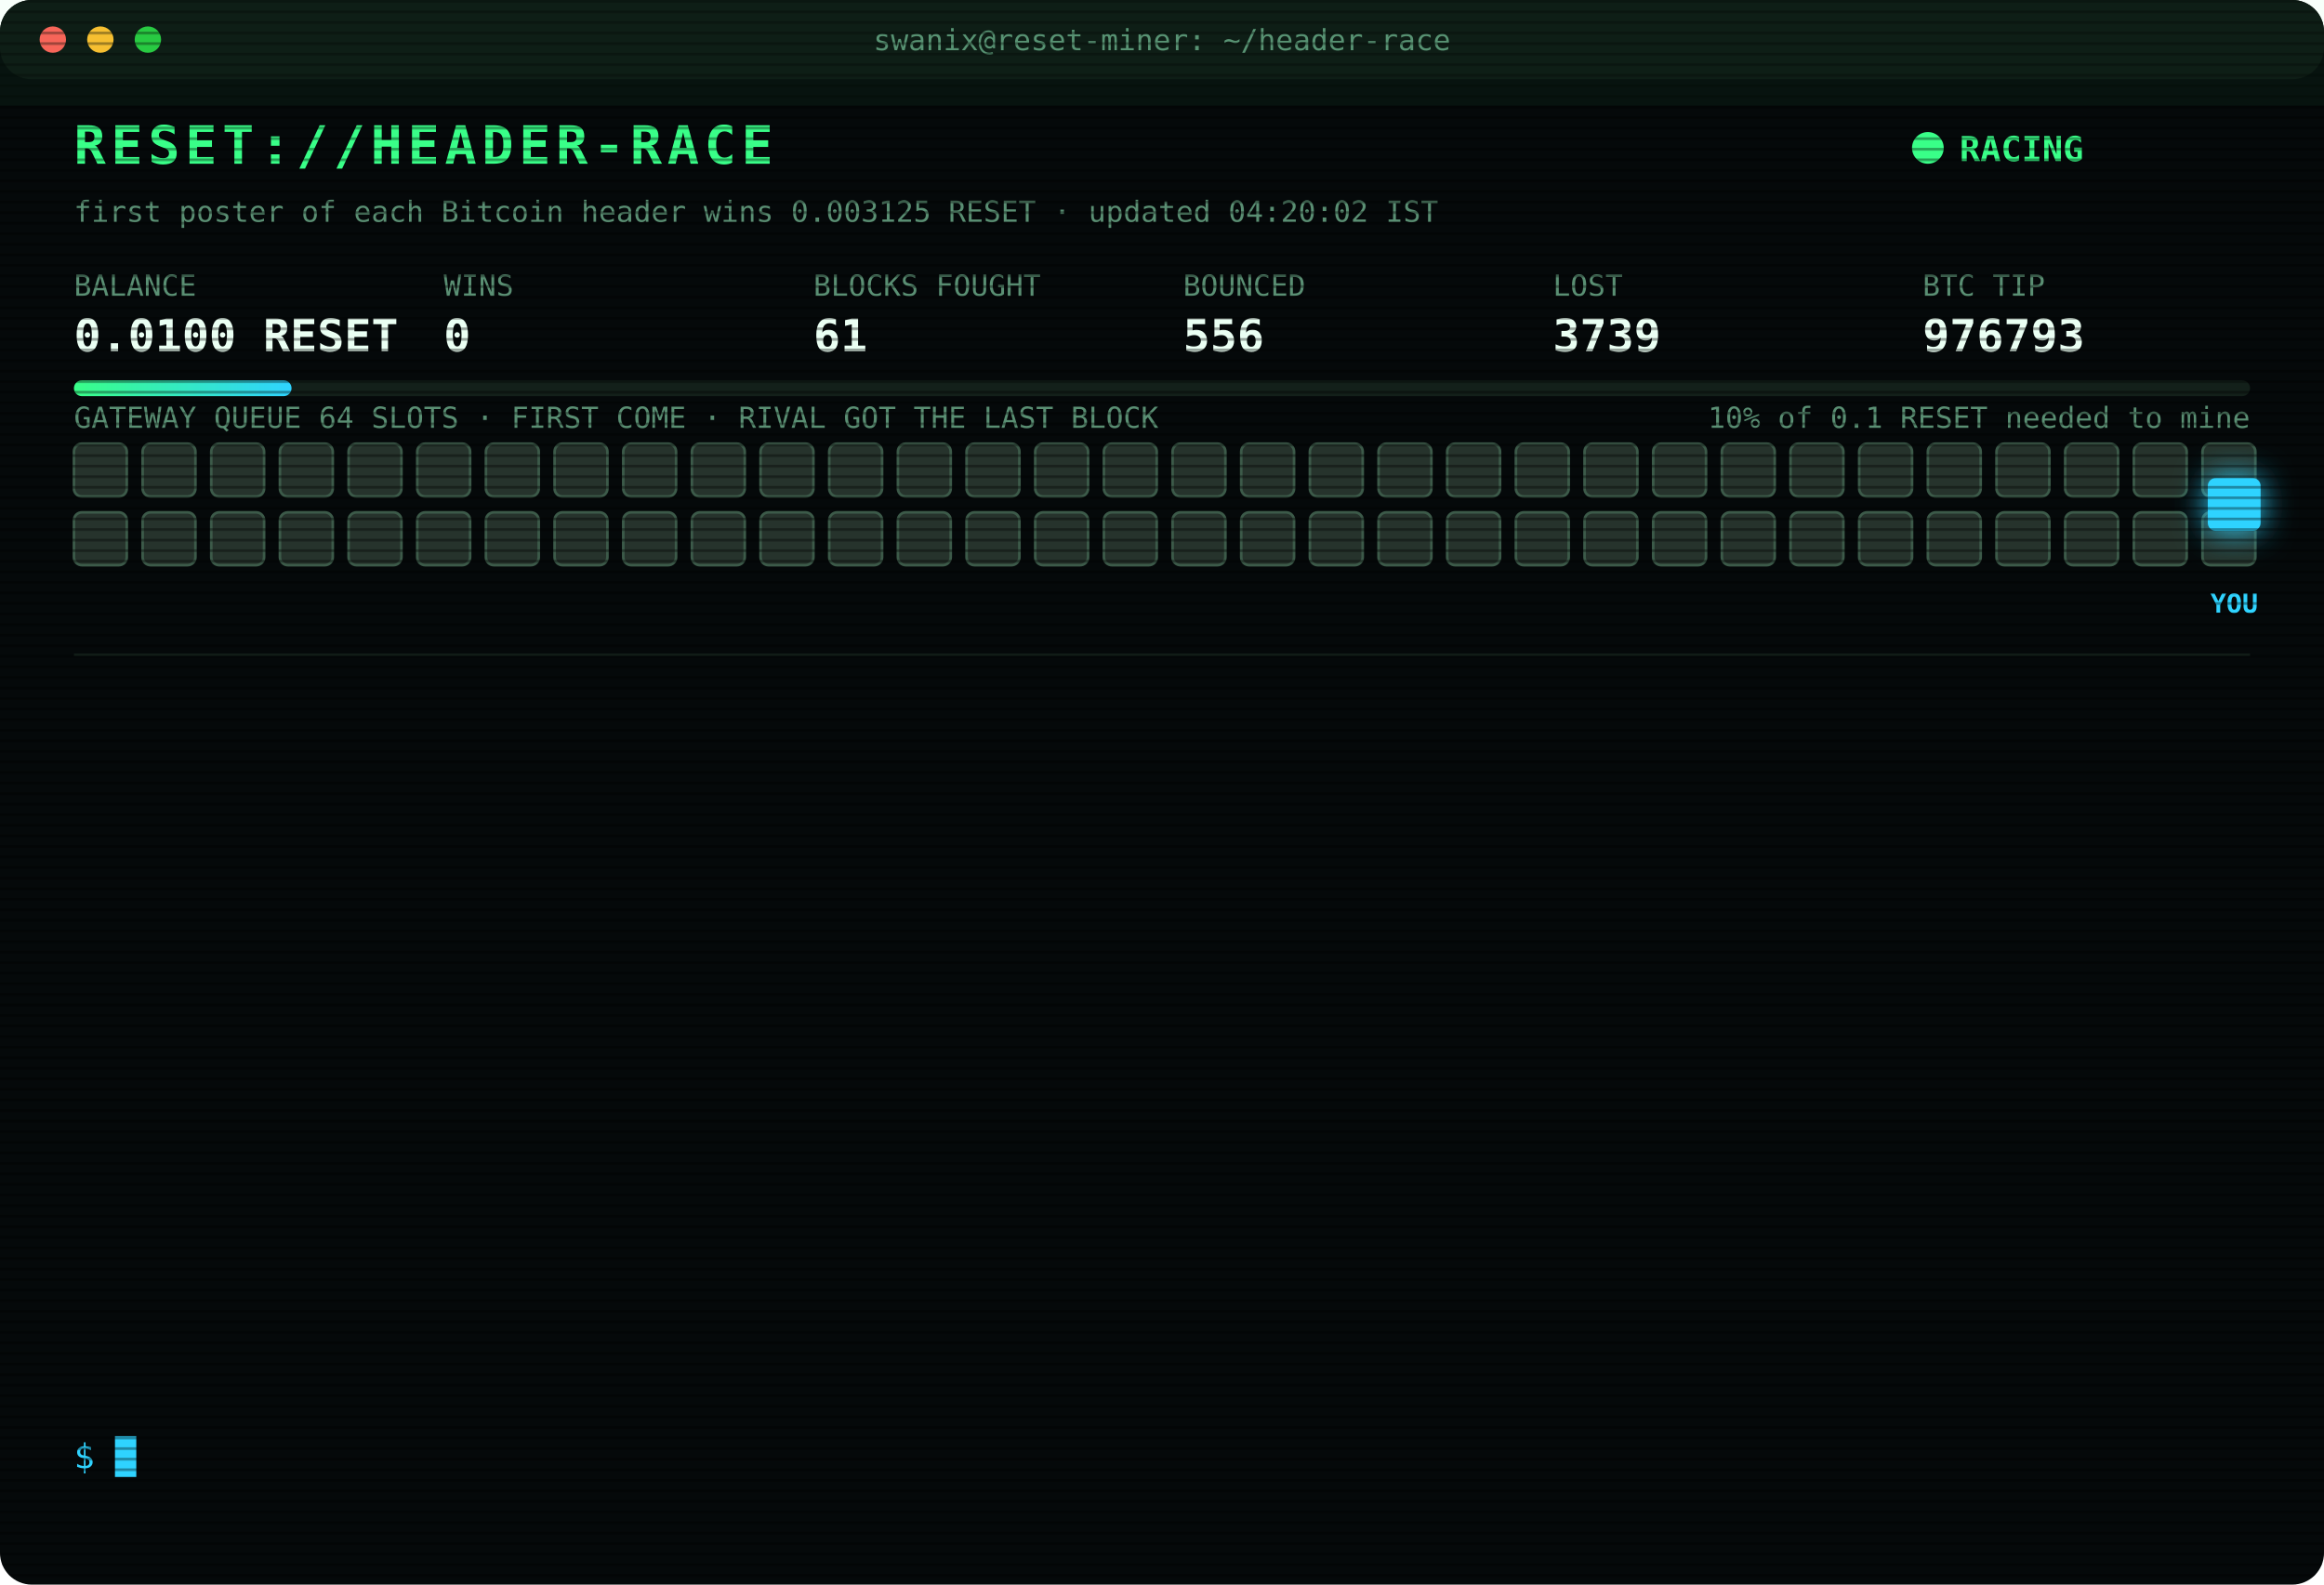
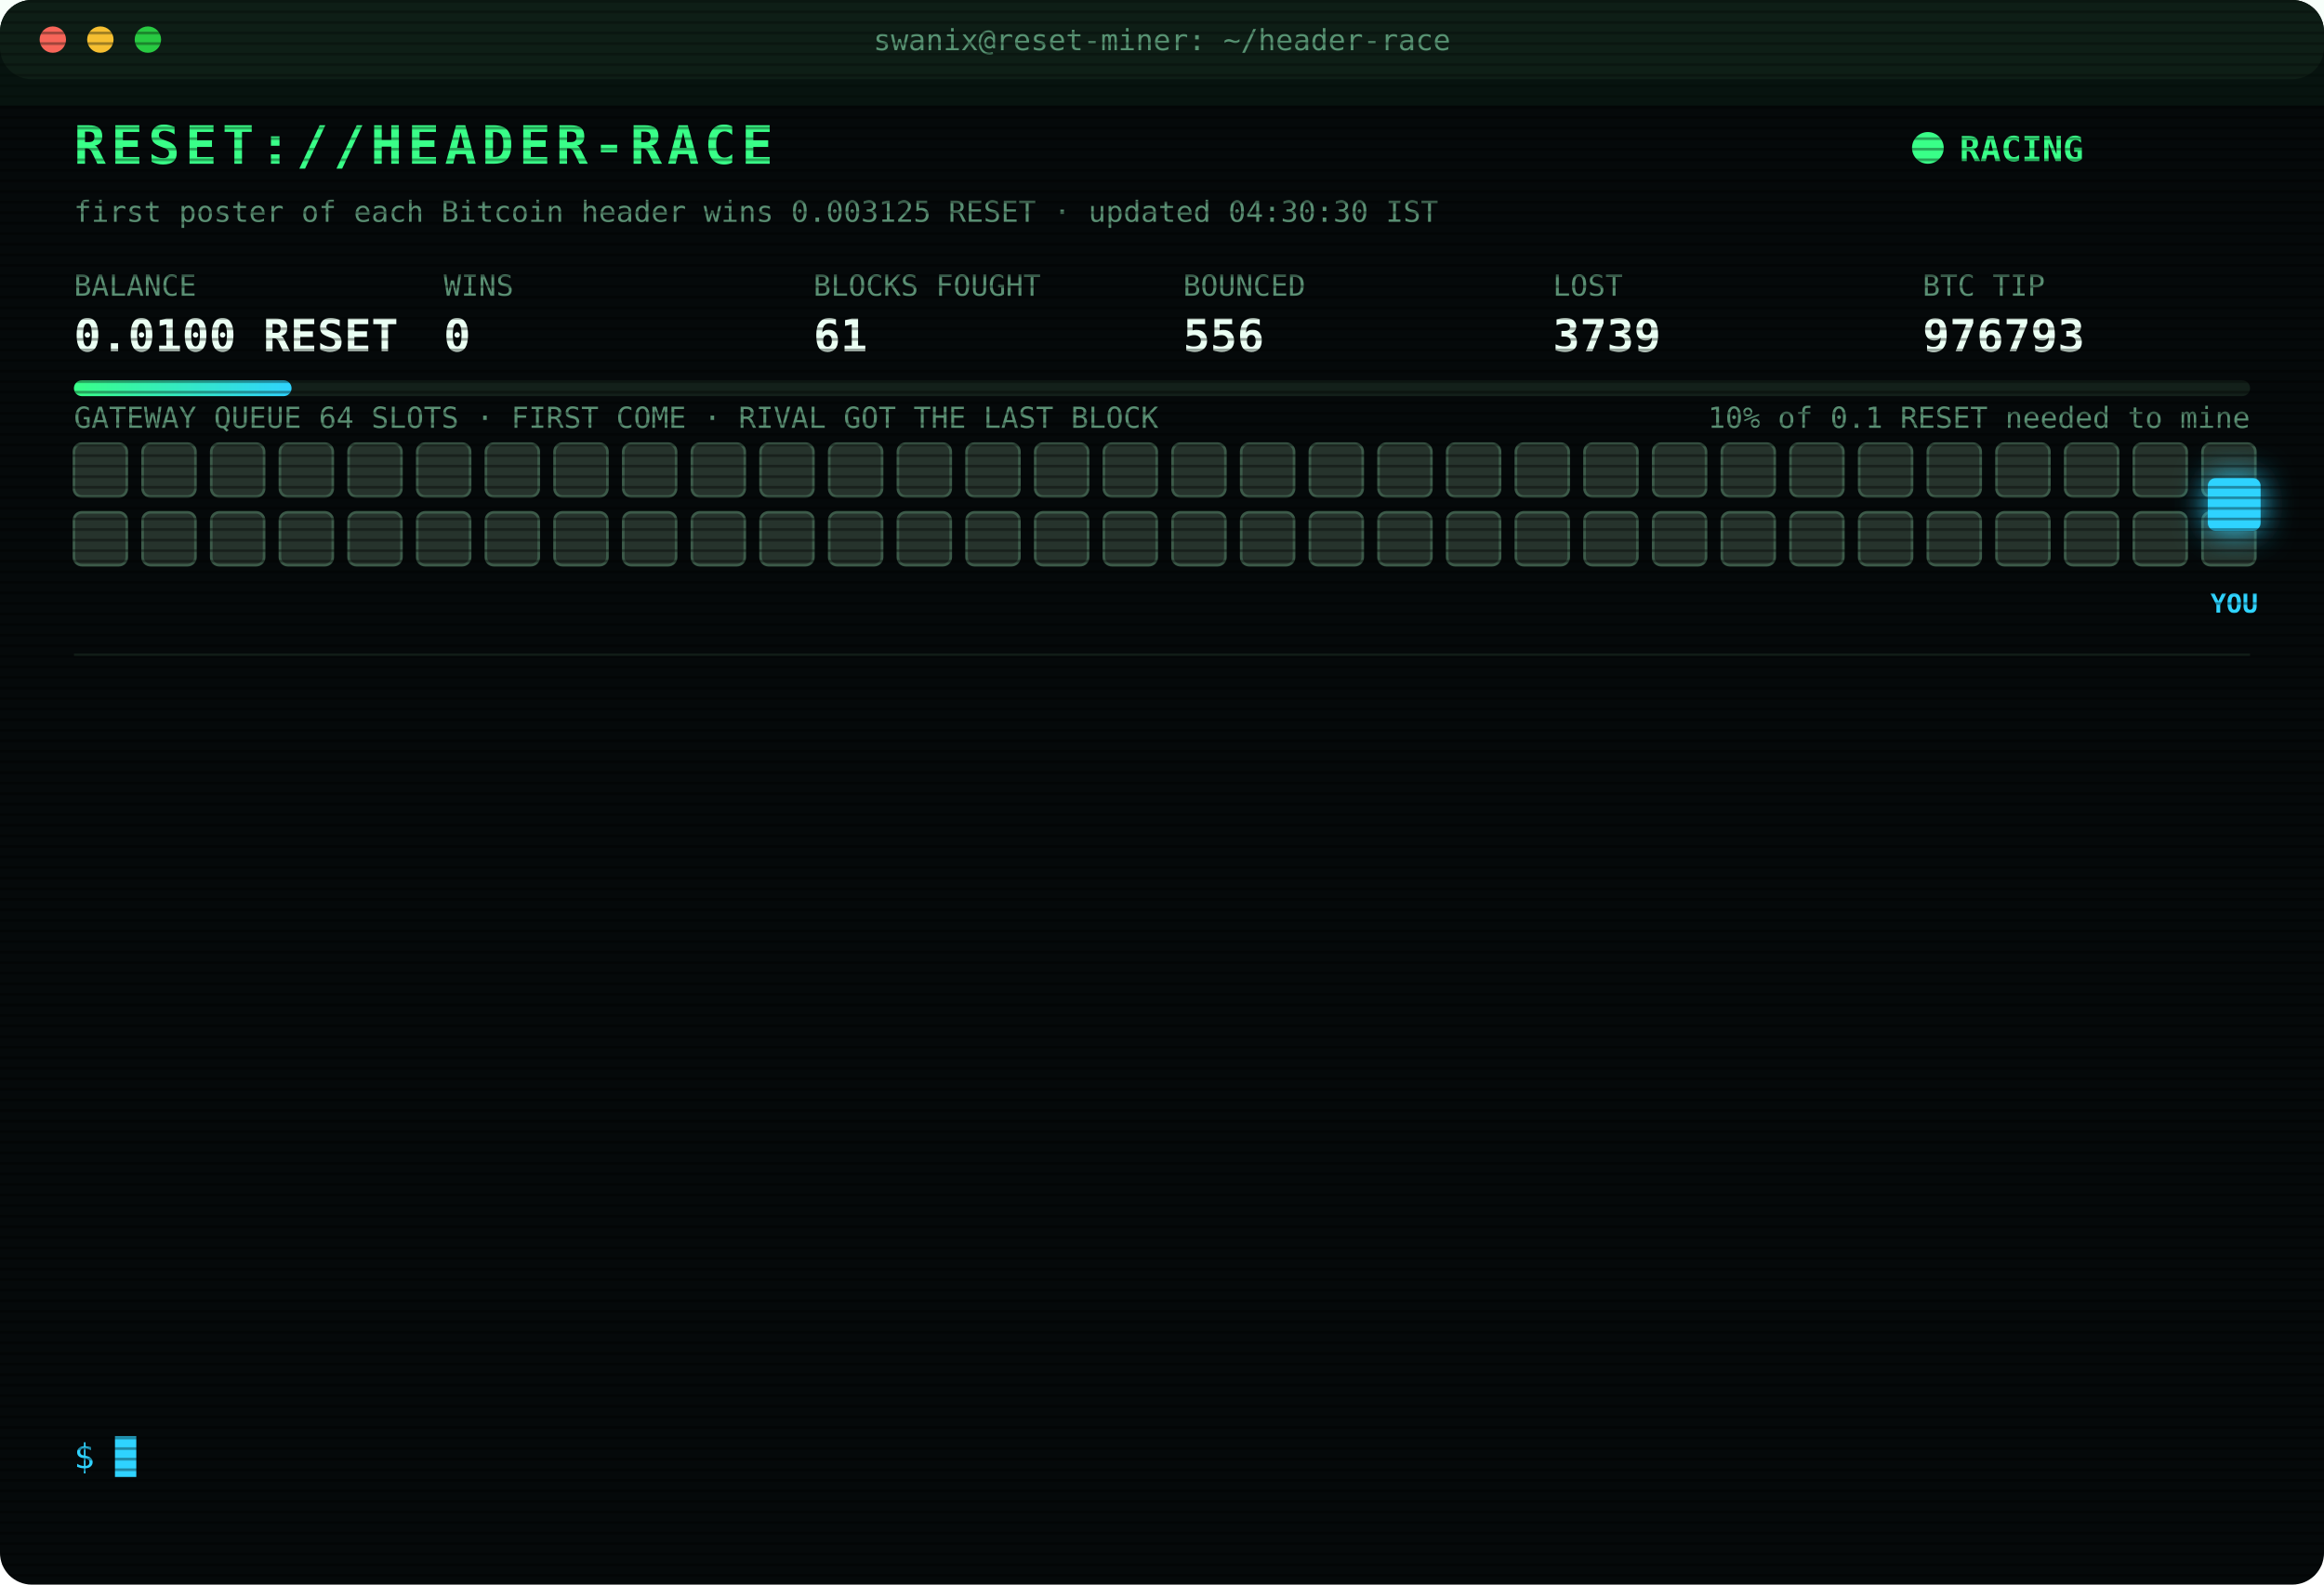
<svg xmlns="http://www.w3.org/2000/svg" width="880" height="600" viewBox="0 0 880 600" font-family="ui-monospace,SFMono-Regular,Menlo,Consolas,monospace">
  <style>
text{font-size:13px;fill:#7CFFB2}
.title{font-size:20px;font-weight:700;fill:#39FF88;letter-spacing:2px;animation:glitch 3s infinite steps(1)}
.sub{fill:#2fd3ff}.k{fill:#5a8f73;font-size:11px}.v{font-size:17px;font-weight:700;fill:#eafff3}
.ts{fill:#3f6b56}.boot{fill:#2fd3ff}.dim{fill:#5a8f73}.bad{fill:#ff4d6d}.warn{fill:#ffd23f}.mag{fill:#ff5cf0}.win{fill:#39FF88;font-weight:700}
.tag{font-size:10px;fill:#2fd3ff;font-weight:700}
.rival{fill:#26332c;stroke:#3c5a49;animation:jam 1.2s infinite alternate}
.idle{fill:#141c18;stroke:#22302a;animation:breathe 4s infinite}
.me{fill:#2fd3ff;filter:drop-shadow(0 0 6px #2fd3ff)}
.hover{animation:nudge 1.1s infinite ease-in-out}.bounce{animation:kick 1.4s infinite}
.ln{opacity:0;animation:in .4s forwards}
.cur{animation:blink 1s infinite steps(1)}
.scan{animation:scan 6s infinite linear}
.led{animation:blink 1.4s infinite}
@keyframes in{from{opacity:0;transform:translateX(-6px)}to{opacity:1;transform:none}}
@keyframes blink{50%{opacity:0}}
@keyframes jam{to{fill:#33463b}}
@keyframes breathe{50%{opacity:.4}}
@keyframes nudge{50%{transform:translateX(-10px)}}
@keyframes kick{0%,100%{transform:none}30%{transform:translateX(-14px)}55%{transform:translateX(10px) translateY(-6px)}}
@keyframes glitch{0%,92%{transform:none}93%{transform:translateX(2px);fill:#ff4d6d}95%{transform:translateX(-2px);fill:#2fd3ff}97%{transform:none}}
@keyframes scan{from{transform:translateY(-40px)}to{transform:translateY(600px)}}
</style>
  <defs>
    <pattern id="sl" width="4" height="4" patternUnits="userSpaceOnUse">
      <rect width="4" height="1" fill="#000" opacity=".35" />
    </pattern>
    <linearGradient id="bar">
      <stop offset="0" stop-color="#39FF88" />
      <stop offset="1" stop-color="#2fd3ff" />
    </linearGradient>
  </defs>
  <rect width="880" height="600" rx="12" fill="#05090a" />
  <rect width="880" height="30" rx="12" fill="#0d1512" />
  <circle cx="20" cy="15" r="5" fill="#ff5f57" />
  <circle cx="38" cy="15" r="5" fill="#febc2e" />
  <circle cx="56" cy="15" r="5" fill="#28c840" />
  <text x="440" y="19" text-anchor="middle" class="k">swanix@reset-miner: ~/header-race</text>
  <text x="28" y="62" class="title">RESET://HEADER-RACE</text>
  <circle class="led" cx="730" cy="56" r="6" fill="#39FF88" />
  <text x="742" y="61" class="win">RACING</text>
-   <text x="28" y="84" class="k">first poster of each Bitcoin header wins 0.003125 RESET · updated 04:20:02 IST</text>
+   <text x="28" y="84" class="k">first poster of each Bitcoin header wins 0.003125 RESET · updated 04:30:30 IST</text>
  <text x="28" y="112" class="k">BALANCE</text>
  <text x="28" y="133" class="v">0.0100 RESET</text>
  <text x="168" y="112" class="k">WINS</text>
  <text x="168" y="133" class="v">0</text>
  <text x="308" y="112" class="k">BLOCKS FOUGHT</text>
  <text x="308" y="133" class="v">61</text>
  <text x="448" y="112" class="k">BOUNCED</text>
  <text x="448" y="133" class="v">556</text>
  <text x="588" y="112" class="k">LOST</text>
  <text x="588" y="133" class="v">3739</text>
  <text x="728" y="112" class="k">BTC TIP</text>
  <text x="728" y="133" class="v">976793</text>
  <rect x="28" y="144" width="824" height="6" rx="3" fill="#13201a" />
  <rect x="28" y="144" width="82.4" height="6" rx="3" fill="url(#bar)" />
  <text x="852" y="162" text-anchor="end" class="k">10% of 0.1 RESET needed to mine</text>
  <text x="28" y="162" class="k">GATEWAY QUEUE 64 SLOTS · FIRST COME · RIVAL GOT THE LAST BLOCK</text>
  <rect class="rival" x="28" y="168" width="20" height="20" rx="3" style="animation-delay:0.00s" />
  <rect class="rival" x="54" y="168" width="20" height="20" rx="3" style="animation-delay:0.05s" />
  <rect class="rival" x="80" y="168" width="20" height="20" rx="3" style="animation-delay:0.10s" />
  <rect class="rival" x="106" y="168" width="20" height="20" rx="3" style="animation-delay:0.15s" />
  <rect class="rival" x="132" y="168" width="20" height="20" rx="3" style="animation-delay:0.20s" />
  <rect class="rival" x="158" y="168" width="20" height="20" rx="3" style="animation-delay:0.25s" />
  <rect class="rival" x="184" y="168" width="20" height="20" rx="3" style="animation-delay:0.30s" />
  <rect class="rival" x="210" y="168" width="20" height="20" rx="3" style="animation-delay:0.35s" />
  <rect class="rival" x="236" y="168" width="20" height="20" rx="3" style="animation-delay:0.40s" />
  <rect class="rival" x="262" y="168" width="20" height="20" rx="3" style="animation-delay:0.45s" />
  <rect class="rival" x="288" y="168" width="20" height="20" rx="3" style="animation-delay:0.50s" />
  <rect class="rival" x="314" y="168" width="20" height="20" rx="3" style="animation-delay:0.55s" />
  <rect class="rival" x="340" y="168" width="20" height="20" rx="3" style="animation-delay:0.60s" />
  <rect class="rival" x="366" y="168" width="20" height="20" rx="3" style="animation-delay:0.65s" />
  <rect class="rival" x="392" y="168" width="20" height="20" rx="3" style="animation-delay:0.70s" />
  <rect class="rival" x="418" y="168" width="20" height="20" rx="3" style="animation-delay:0.75s" />
  <rect class="rival" x="444" y="168" width="20" height="20" rx="3" style="animation-delay:0.80s" />
  <rect class="rival" x="470" y="168" width="20" height="20" rx="3" style="animation-delay:0.85s" />
  <rect class="rival" x="496" y="168" width="20" height="20" rx="3" style="animation-delay:0.90s" />
  <rect class="rival" x="522" y="168" width="20" height="20" rx="3" style="animation-delay:0.95s" />
  <rect class="rival" x="548" y="168" width="20" height="20" rx="3" style="animation-delay:1.00s" />
  <rect class="rival" x="574" y="168" width="20" height="20" rx="3" style="animation-delay:1.05s" />
  <rect class="rival" x="600" y="168" width="20" height="20" rx="3" style="animation-delay:1.10s" />
  <rect class="rival" x="626" y="168" width="20" height="20" rx="3" style="animation-delay:1.15s" />
  <rect class="rival" x="652" y="168" width="20" height="20" rx="3" style="animation-delay:1.20s" />
  <rect class="rival" x="678" y="168" width="20" height="20" rx="3" style="animation-delay:1.25s" />
  <rect class="rival" x="704" y="168" width="20" height="20" rx="3" style="animation-delay:1.30s" />
  <rect class="rival" x="730" y="168" width="20" height="20" rx="3" style="animation-delay:1.35s" />
  <rect class="rival" x="756" y="168" width="20" height="20" rx="3" style="animation-delay:1.40s" />
  <rect class="rival" x="782" y="168" width="20" height="20" rx="3" style="animation-delay:1.45s" />
  <rect class="rival" x="808" y="168" width="20" height="20" rx="3" style="animation-delay:1.50s" />
  <rect class="rival" x="834" y="168" width="20" height="20" rx="3" style="animation-delay:1.55s" />
  <rect class="rival" x="28" y="194" width="20" height="20" rx="3" style="animation-delay:1.60s" />
  <rect class="rival" x="54" y="194" width="20" height="20" rx="3" style="animation-delay:1.65s" />
  <rect class="rival" x="80" y="194" width="20" height="20" rx="3" style="animation-delay:1.70s" />
  <rect class="rival" x="106" y="194" width="20" height="20" rx="3" style="animation-delay:1.75s" />
  <rect class="rival" x="132" y="194" width="20" height="20" rx="3" style="animation-delay:1.80s" />
  <rect class="rival" x="158" y="194" width="20" height="20" rx="3" style="animation-delay:1.85s" />
  <rect class="rival" x="184" y="194" width="20" height="20" rx="3" style="animation-delay:1.90s" />
  <rect class="rival" x="210" y="194" width="20" height="20" rx="3" style="animation-delay:1.95s" />
  <rect class="rival" x="236" y="194" width="20" height="20" rx="3" style="animation-delay:2.00s" />
  <rect class="rival" x="262" y="194" width="20" height="20" rx="3" style="animation-delay:2.05s" />
  <rect class="rival" x="288" y="194" width="20" height="20" rx="3" style="animation-delay:2.10s" />
  <rect class="rival" x="314" y="194" width="20" height="20" rx="3" style="animation-delay:2.15s" />
  <rect class="rival" x="340" y="194" width="20" height="20" rx="3" style="animation-delay:2.20s" />
  <rect class="rival" x="366" y="194" width="20" height="20" rx="3" style="animation-delay:2.25s" />
  <rect class="rival" x="392" y="194" width="20" height="20" rx="3" style="animation-delay:2.30s" />
  <rect class="rival" x="418" y="194" width="20" height="20" rx="3" style="animation-delay:2.35s" />
  <rect class="rival" x="444" y="194" width="20" height="20" rx="3" style="animation-delay:2.40s" />
  <rect class="rival" x="470" y="194" width="20" height="20" rx="3" style="animation-delay:2.45s" />
  <rect class="rival" x="496" y="194" width="20" height="20" rx="3" style="animation-delay:2.50s" />
  <rect class="rival" x="522" y="194" width="20" height="20" rx="3" style="animation-delay:2.55s" />
  <rect class="rival" x="548" y="194" width="20" height="20" rx="3" style="animation-delay:2.60s" />
  <rect class="rival" x="574" y="194" width="20" height="20" rx="3" style="animation-delay:2.65s" />
  <rect class="rival" x="600" y="194" width="20" height="20" rx="3" style="animation-delay:2.70s" />
  <rect class="rival" x="626" y="194" width="20" height="20" rx="3" style="animation-delay:2.75s" />
  <rect class="rival" x="652" y="194" width="20" height="20" rx="3" style="animation-delay:2.80s" />
  <rect class="rival" x="678" y="194" width="20" height="20" rx="3" style="animation-delay:2.85s" />
  <rect class="rival" x="704" y="194" width="20" height="20" rx="3" style="animation-delay:2.90s" />
  <rect class="rival" x="730" y="194" width="20" height="20" rx="3" style="animation-delay:2.95s" />
  <rect class="rival" x="756" y="194" width="20" height="20" rx="3" style="animation-delay:3.00s" />
  <rect class="rival" x="782" y="194" width="20" height="20" rx="3" style="animation-delay:3.05s" />
  <rect class="rival" x="808" y="194" width="20" height="20" rx="3" style="animation-delay:3.10s" />
  <rect class="rival" x="834" y="194" width="20" height="20" rx="3" style="animation-delay:3.15s" />
  <g class="hover">
    <rect class="me" x="836" y="181" width="20" height="20" rx="3" />
    <text class="tag" x="846" y="232" text-anchor="middle">YOU</text>
  </g>
  <line x1="28" x2="852" y1="248" y2="248" stroke="#13201a" />
  <g class="ln" style="animation-delay:0.40s">
    <text x="28" y="270" class="ts">02:01:54</text>
    <text x="104" y="270" class="bad">[LOST] #976782 taken by a rival miner</text>
  </g>
  <g class="ln" style="animation-delay:0.65s">
    <text x="28" y="292" class="ts">02:12:54</text>
    <text x="104" y="292" class="bad">[LOST] #976783 taken by a rival miner</text>
  </g>
  <g class="ln" style="animation-delay:0.90s">
    <text x="28" y="314" class="ts">02:27:53</text>
    <text x="104" y="314" class="bad">[LOST] #976784 taken by a rival miner</text>
  </g>
  <g class="ln" style="animation-delay:1.15s">
    <text x="28" y="336" class="ts">02:31:23</text>
    <text x="104" y="336" class="bad">[LOST] #976785 taken by a rival miner</text>
  </g>
  <g class="ln" style="animation-delay:1.40s">
    <text x="28" y="358" class="ts">02:31:55</text>
    <text x="104" y="358" class="bad">[LOST] #976786 taken by a rival miner</text>
  </g>
  <g class="ln" style="animation-delay:1.65s">
    <text x="28" y="380" class="ts">02:43:59</text>
    <text x="104" y="380" class="bad">[LOST] #976787 taken by a rival miner</text>
  </g>
  <g class="ln" style="animation-delay:1.90s">
    <text x="28" y="402" class="ts">03:09:52</text>
    <text x="104" y="402" class="bad">[LOST] #976788 taken by a rival miner</text>
  </g>
  <g class="ln" style="animation-delay:2.15s">
    <text x="28" y="424" class="ts">04:06:29</text>
    <text x="104" y="424" class="bad">[LOST] #976790 taken by a rival miner</text>
  </g>
  <g class="ln" style="animation-delay:2.40s">
    <text x="28" y="446" class="ts">04:09:22</text>
    <text x="104" y="446" class="bad">[LOST] #976791 taken by a rival miner</text>
  </g>
  <g class="ln" style="animation-delay:2.65s">
    <text x="28" y="468" class="ts">04:09:30</text>
    <text x="104" y="468" class="bad">[LOST] #976792 taken by a rival miner</text>
  </g>
  <g class="ln" style="animation-delay:2.90s">
    <text x="28" y="490" class="ts">04:10:31</text>
    <text x="104" y="490" class="dim">[STINT END] calls 780 · wins 0</text>
  </g>
  <g class="ln" style="animation-delay:3.15s">
    <text x="28" y="512" class="ts">04:15:28</text>
    <text x="104" y="512" class="boot">[BOOT] racer v3 online · 3 feeds · stint 340m</text>
  </g>
  <g class="ln" style="animation-delay:3.40s">
    <text x="28" y="534" class="ts">04:20:02</text>
    <text x="104" y="534" class="bad">[LOST] #976793 taken by a rival miner</text>
  </g>
  <text x="28" y="556" class="sub">$ <tspan class="cur">█</tspan>
  </text>
  <rect width="880" height="600" rx="12" fill="url(#sl)" pointer-events="none" />
  <rect class="scan" width="880" height="40" fill="#39FF88" opacity=".04" />
</svg>
